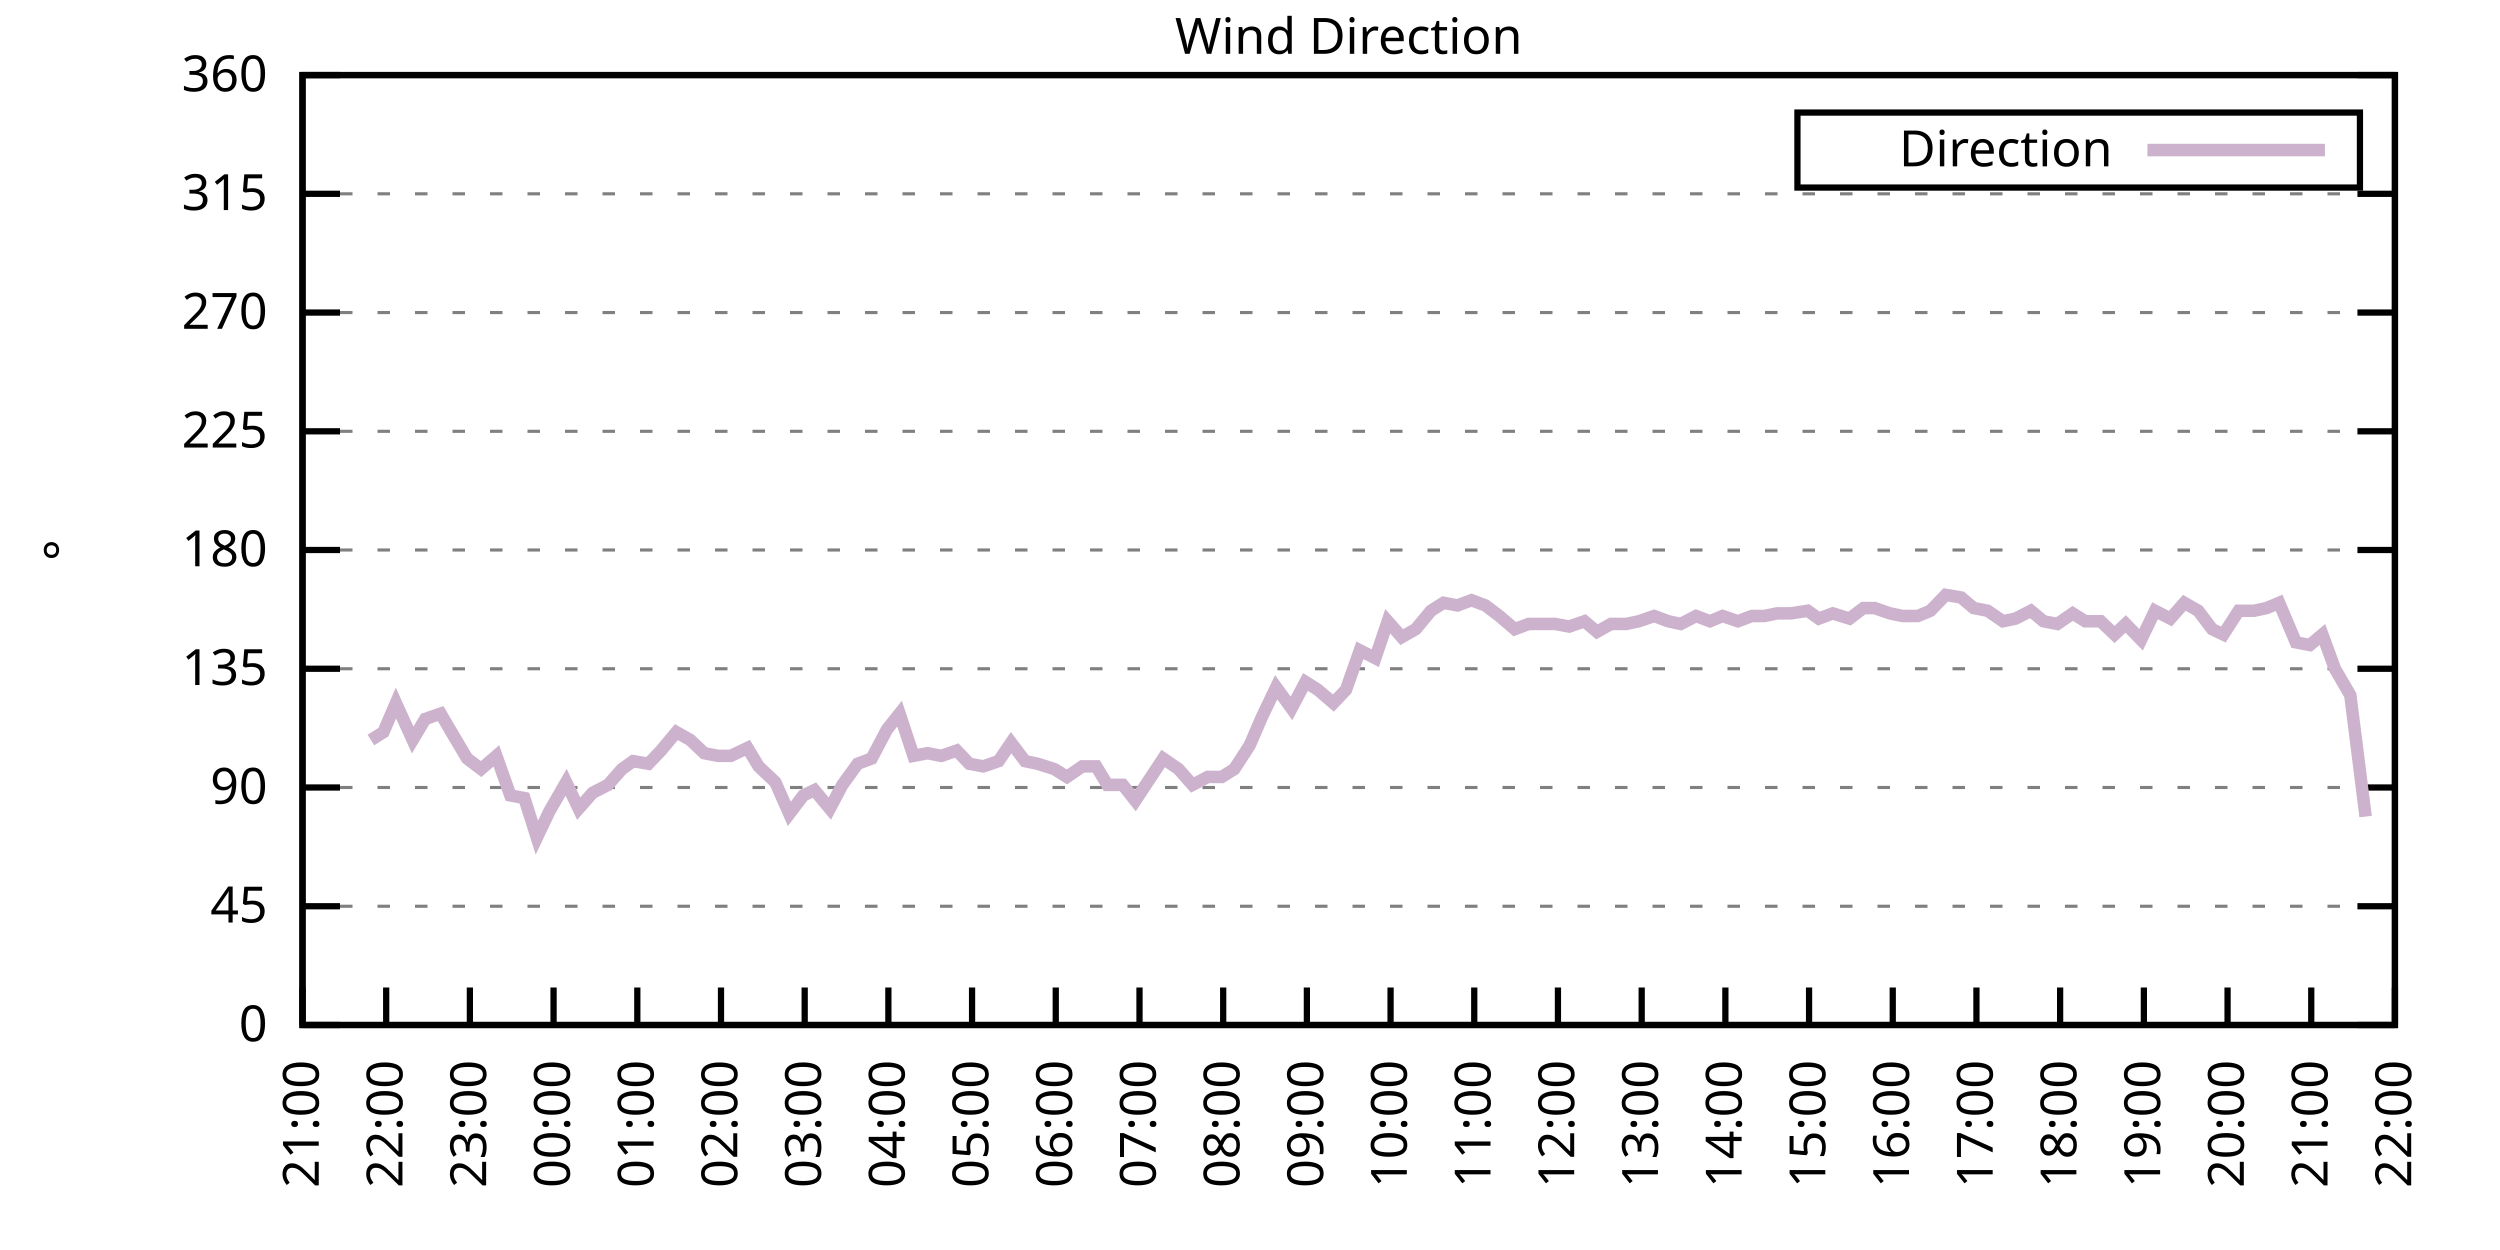
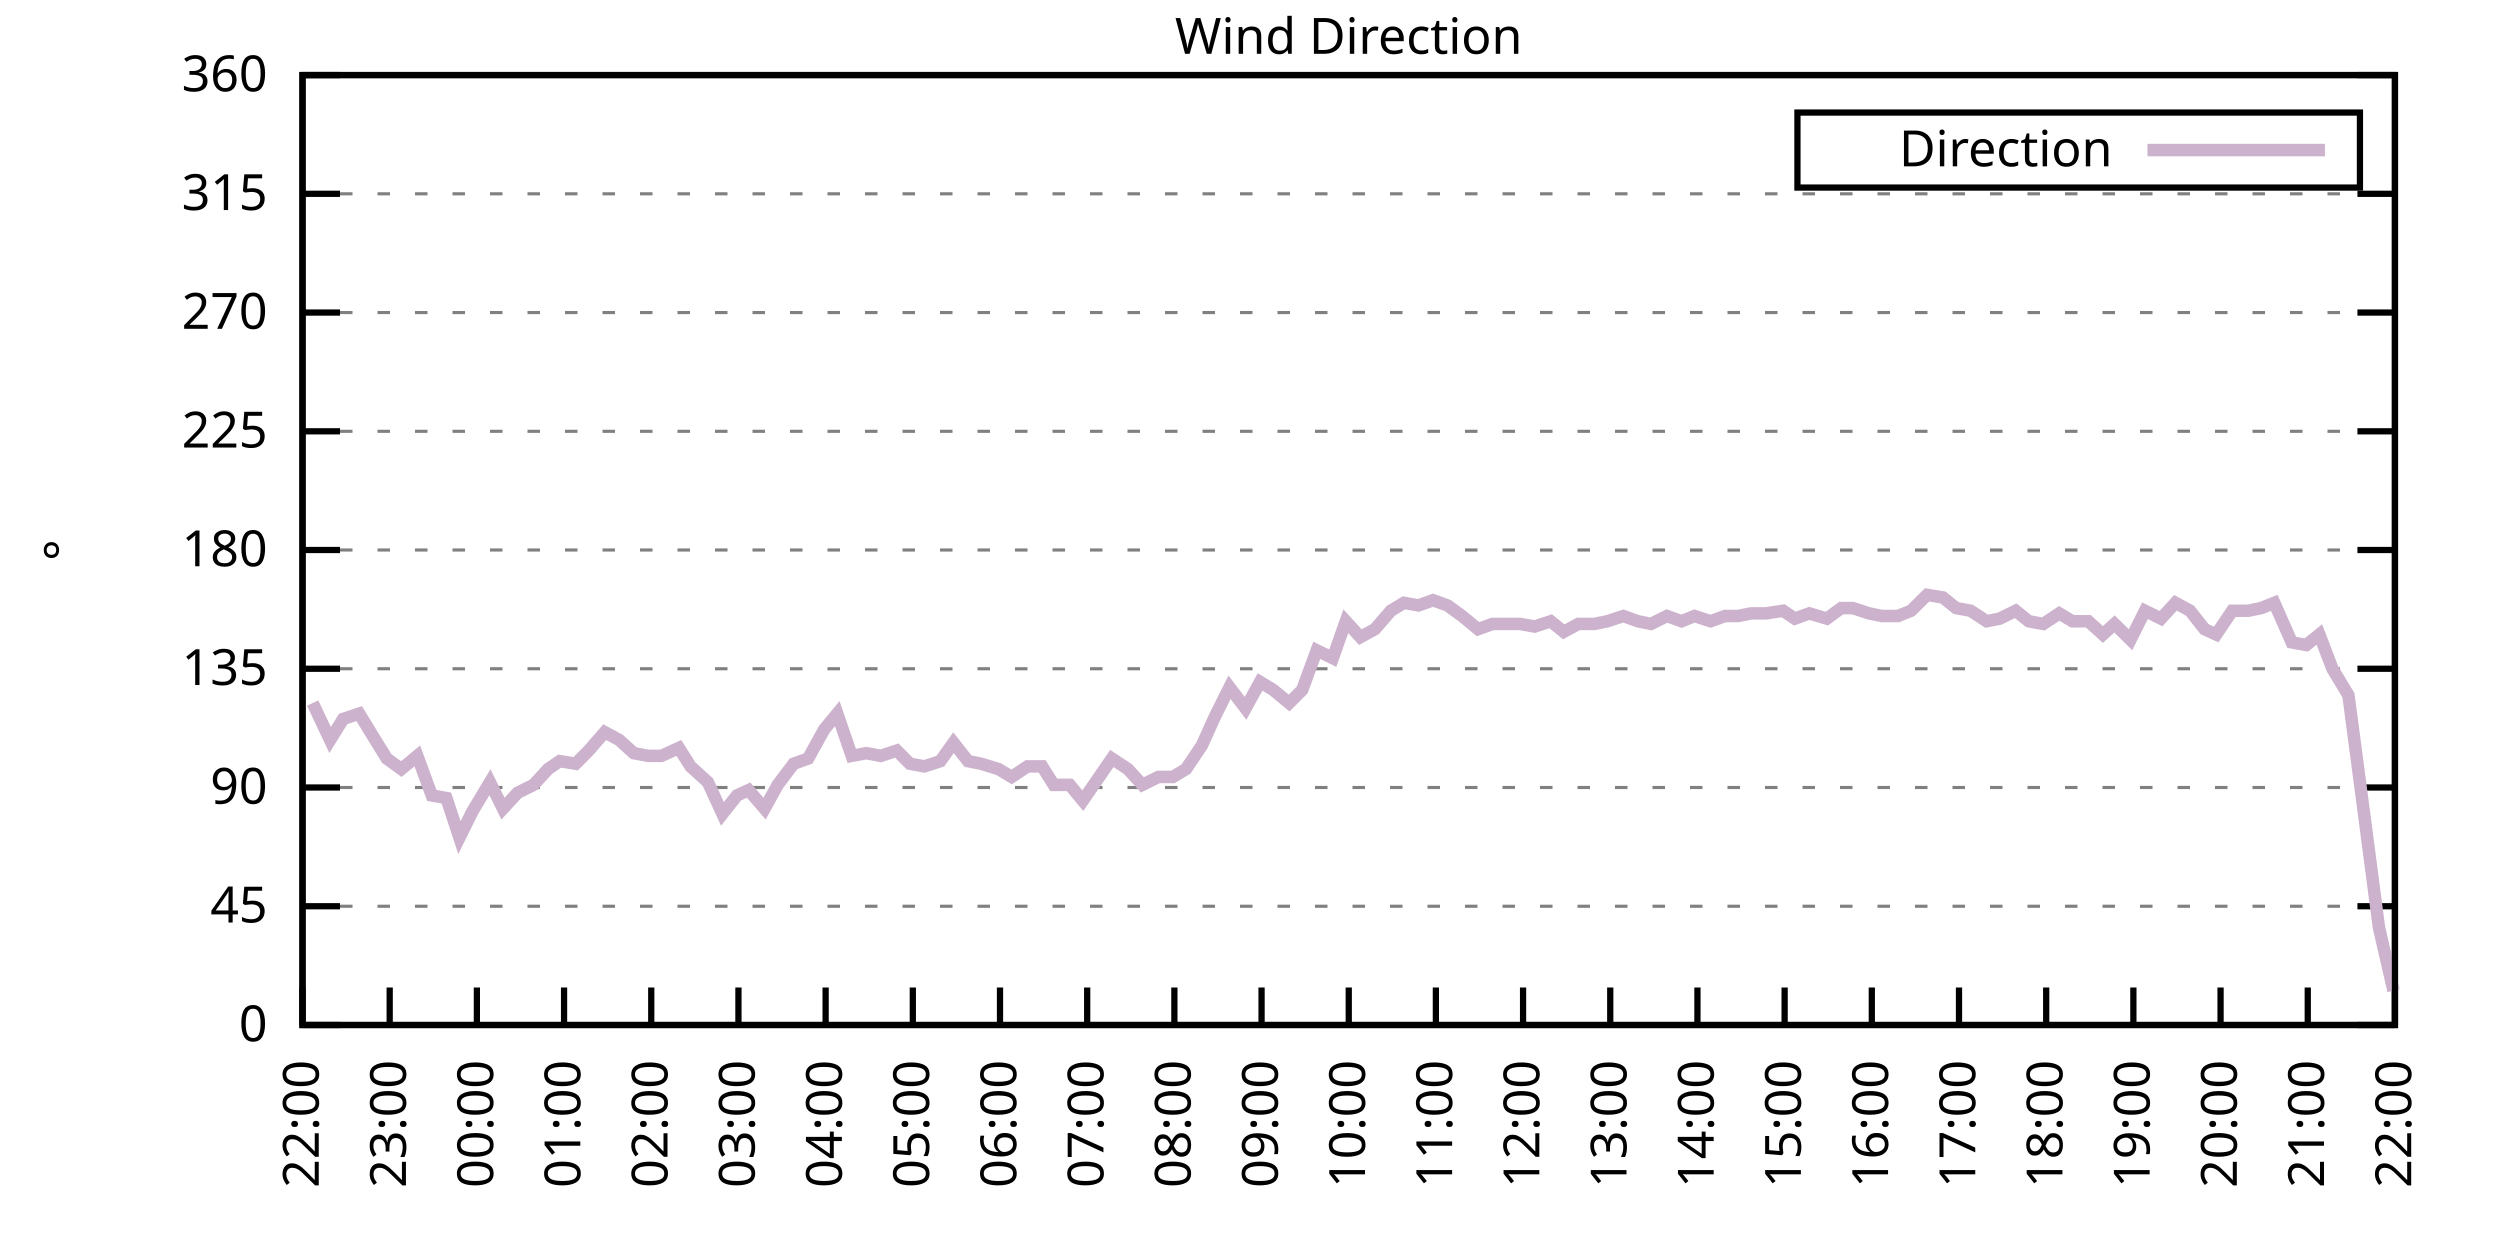
<svg xmlns="http://www.w3.org/2000/svg" xmlns:xlink="http://www.w3.org/1999/xlink" width="400" height="200" viewBox="0 0 400 200">
  <g id="gnuplot_canvas">
    <rect x="0" y="0" width="400" height="200" fill="none" />
    <defs>
      <circle id="gpDot" r="0.5" stroke-width="0.5" stroke="currentColor" />
      <path id="gpPt0" stroke-width="0.333" stroke="currentColor" d="M-1,0 h2 M0,-1 v2" />
      <path id="gpPt1" stroke-width="0.333" stroke="currentColor" d="M-1,-1 L1,1 M1,-1 L-1,1" />
      <path id="gpPt2" stroke-width="0.333" stroke="currentColor" d="M-1,0 L1,0 M0,-1 L0,1 M-1,-1 L1,1 M-1,1 L1,-1" />
      <rect id="gpPt3" stroke-width="0.333" stroke="currentColor" x="-1" y="-1" width="2" height="2" />
      <rect id="gpPt4" stroke-width="0.333" stroke="currentColor" fill="currentColor" x="-1" y="-1" width="2" height="2" />
      <circle id="gpPt5" stroke-width="0.333" stroke="currentColor" cx="0" cy="0" r="1" />
      <use xlink:href="#gpPt5" id="gpPt6" fill="currentColor" stroke="none" />
      <path id="gpPt7" stroke-width="0.333" stroke="currentColor" d="M0,-1.33 L-1.33,0.67 L1.33,0.67 z" />
      <use xlink:href="#gpPt7" id="gpPt8" fill="currentColor" stroke="none" />
      <use xlink:href="#gpPt7" id="gpPt9" stroke="currentColor" transform="rotate(180)" />
      <use xlink:href="#gpPt9" id="gpPt10" fill="currentColor" stroke="none" />
      <use xlink:href="#gpPt3" id="gpPt11" stroke="currentColor" transform="rotate(45)" />
      <use xlink:href="#gpPt11" id="gpPt12" fill="currentColor" stroke="none" />
      <path id="gpPt13" stroke-width="0.333" stroke="currentColor" d="M0,1.330 L1.265,0.411 L0.782,-1.067 L-0.782,-1.076 L-1.265,0.411 z" />
      <use xlink:href="#gpPt13" id="gpPt14" fill="currentColor" stroke="none" />
      <filter id="textbox" filterUnits="objectBoundingBox" x="0" y="0" height="1" width="1">
        <feFlood flood-color="white" flood-opacity="1" result="bgnd" />
        <feComposite in="SourceGraphic" in2="bgnd" operator="atop" />
      </filter>
      <filter id="greybox" filterUnits="objectBoundingBox" x="0" y="0" height="1" width="1">
        <feFlood flood-color="lightgrey" flood-opacity="1" result="grey" />
        <feComposite in="SourceGraphic" in2="grey" operator="atop" />
      </filter>
    </defs>
    <g fill="none" color="white" stroke="currentColor" stroke-width="1.00" stroke-linecap="butt" stroke-linejoin="miter">
</g>
    <g fill="none" color="black" stroke="currentColor" stroke-width="1.00" stroke-linecap="butt" stroke-linejoin="miter">
      <g stroke="none" shape-rendering="crispEdges">
        <polygon fill="rgb(255, 255, 255)" points="48.40,164.00 383.18,164.00 383.18,12.02 48.40,12.02 " />
      </g>
    </g>
    <g fill="none" color="black" stroke="currentColor" stroke-width="1.00" stroke-linecap="butt" stroke-linejoin="miter">
</g>
    <g fill="none" color="black" stroke="black" stroke-width="0.50" stroke-linecap="butt" stroke-linejoin="miter">
</g>
    <g fill="none" color="gray" stroke="currentColor" stroke-width="0.50" stroke-linecap="butt" stroke-linejoin="miter">
      <path stroke="gray" stroke-dasharray="2,4" class="gridline" d="M48.40,164.00 L383.19,164.00  " />
    </g>
    <g fill="none" color="gray" stroke="gray" stroke-width="1.00" stroke-linecap="butt" stroke-linejoin="miter">
</g>
    <g fill="none" color="black" stroke="currentColor" stroke-width="1.00" stroke-linecap="butt" stroke-linejoin="miter">
      <path stroke="black" d="M48.40,164.00 L54.40,164.00 M383.19,164.00 L377.19,164.00  " />
      <g transform="translate(42.80,166.60)" stroke="none" fill="black" font-family="Sans" font-size="8.00" text-anchor="end">
        <text>
          <tspan font-family="Sans"> 0</tspan>
        </text>
      </g>
    </g>
    <g fill="none" color="black" stroke="currentColor" stroke-width="1.00" stroke-linecap="butt" stroke-linejoin="miter">
</g>
    <g fill="none" color="black" stroke="black" stroke-width="0.50" stroke-linecap="butt" stroke-linejoin="miter">
</g>
    <g fill="none" color="gray" stroke="currentColor" stroke-width="0.50" stroke-linecap="butt" stroke-linejoin="miter">
      <path stroke="gray" stroke-dasharray="2,4" class="gridline" d="M48.40,145.00 L383.19,145.00  " />
    </g>
    <g fill="none" color="gray" stroke="gray" stroke-width="1.00" stroke-linecap="butt" stroke-linejoin="miter">
</g>
    <g fill="none" color="black" stroke="currentColor" stroke-width="1.00" stroke-linecap="butt" stroke-linejoin="miter">
      <path stroke="black" d="M48.40,145.00 L54.40,145.00 M383.19,145.00 L377.19,145.00  " />
      <g transform="translate(42.80,147.60)" stroke="none" fill="black" font-family="Sans" font-size="8.00" text-anchor="end">
        <text>
          <tspan font-family="Sans"> 45</tspan>
        </text>
      </g>
    </g>
    <g fill="none" color="black" stroke="currentColor" stroke-width="1.00" stroke-linecap="butt" stroke-linejoin="miter">
</g>
    <g fill="none" color="black" stroke="black" stroke-width="0.50" stroke-linecap="butt" stroke-linejoin="miter">
</g>
    <g fill="none" color="gray" stroke="currentColor" stroke-width="0.50" stroke-linecap="butt" stroke-linejoin="miter">
      <path stroke="gray" stroke-dasharray="2,4" class="gridline" d="M48.40,126.00 L383.19,126.00  " />
    </g>
    <g fill="none" color="gray" stroke="gray" stroke-width="1.00" stroke-linecap="butt" stroke-linejoin="miter">
</g>
    <g fill="none" color="black" stroke="currentColor" stroke-width="1.00" stroke-linecap="butt" stroke-linejoin="miter">
      <path stroke="black" d="M48.40,126.00 L54.40,126.00 M383.19,126.00 L377.19,126.00  " />
      <g transform="translate(42.80,128.60)" stroke="none" fill="black" font-family="Sans" font-size="8.00" text-anchor="end">
        <text>
          <tspan font-family="Sans"> 90</tspan>
        </text>
      </g>
    </g>
    <g fill="none" color="black" stroke="currentColor" stroke-width="1.00" stroke-linecap="butt" stroke-linejoin="miter">
</g>
    <g fill="none" color="black" stroke="black" stroke-width="0.50" stroke-linecap="butt" stroke-linejoin="miter">
</g>
    <g fill="none" color="gray" stroke="currentColor" stroke-width="0.50" stroke-linecap="butt" stroke-linejoin="miter">
      <path stroke="gray" stroke-dasharray="2,4" class="gridline" d="M48.40,107.00 L383.19,107.00  " />
    </g>
    <g fill="none" color="gray" stroke="gray" stroke-width="1.00" stroke-linecap="butt" stroke-linejoin="miter">
</g>
    <g fill="none" color="black" stroke="currentColor" stroke-width="1.00" stroke-linecap="butt" stroke-linejoin="miter">
      <path stroke="black" d="M48.40,107.00 L54.40,107.00 M383.19,107.00 L377.19,107.00  " />
      <g transform="translate(42.80,109.60)" stroke="none" fill="black" font-family="Sans" font-size="8.00" text-anchor="end">
        <text>
          <tspan font-family="Sans"> 135</tspan>
        </text>
      </g>
    </g>
    <g fill="none" color="black" stroke="currentColor" stroke-width="1.00" stroke-linecap="butt" stroke-linejoin="miter">
</g>
    <g fill="none" color="black" stroke="black" stroke-width="0.50" stroke-linecap="butt" stroke-linejoin="miter">
</g>
    <g fill="none" color="gray" stroke="currentColor" stroke-width="0.50" stroke-linecap="butt" stroke-linejoin="miter">
      <path stroke="gray" stroke-dasharray="2,4" class="gridline" d="M48.40,88.00 L383.19,88.00  " />
    </g>
    <g fill="none" color="gray" stroke="gray" stroke-width="1.00" stroke-linecap="butt" stroke-linejoin="miter">
</g>
    <g fill="none" color="black" stroke="currentColor" stroke-width="1.00" stroke-linecap="butt" stroke-linejoin="miter">
      <path stroke="black" d="M48.40,88.00 L54.40,88.00 M383.19,88.00 L377.19,88.00  " />
      <g transform="translate(42.80,90.60)" stroke="none" fill="black" font-family="Sans" font-size="8.00" text-anchor="end">
        <text>
          <tspan font-family="Sans"> 180</tspan>
        </text>
      </g>
    </g>
    <g fill="none" color="black" stroke="currentColor" stroke-width="1.00" stroke-linecap="butt" stroke-linejoin="miter">
</g>
    <g fill="none" color="black" stroke="black" stroke-width="0.50" stroke-linecap="butt" stroke-linejoin="miter">
</g>
    <g fill="none" color="gray" stroke="currentColor" stroke-width="0.50" stroke-linecap="butt" stroke-linejoin="miter">
      <path stroke="gray" stroke-dasharray="2,4" class="gridline" d="M48.40,69.01 L383.19,69.01  " />
    </g>
    <g fill="none" color="gray" stroke="gray" stroke-width="1.00" stroke-linecap="butt" stroke-linejoin="miter">
</g>
    <g fill="none" color="black" stroke="currentColor" stroke-width="1.00" stroke-linecap="butt" stroke-linejoin="miter">
      <path stroke="black" d="M48.40,69.01 L54.40,69.01 M383.19,69.01 L377.19,69.01  " />
      <g transform="translate(42.80,71.61)" stroke="none" fill="black" font-family="Sans" font-size="8.00" text-anchor="end">
        <text>
          <tspan font-family="Sans"> 225</tspan>
        </text>
      </g>
    </g>
    <g fill="none" color="black" stroke="currentColor" stroke-width="1.00" stroke-linecap="butt" stroke-linejoin="miter">
</g>
    <g fill="none" color="black" stroke="black" stroke-width="0.50" stroke-linecap="butt" stroke-linejoin="miter">
</g>
    <g fill="none" color="gray" stroke="currentColor" stroke-width="0.50" stroke-linecap="butt" stroke-linejoin="miter">
      <path stroke="gray" stroke-dasharray="2,4" class="gridline" d="M48.40,50.01 L383.19,50.01  " />
    </g>
    <g fill="none" color="gray" stroke="gray" stroke-width="1.00" stroke-linecap="butt" stroke-linejoin="miter">
</g>
    <g fill="none" color="black" stroke="currentColor" stroke-width="1.00" stroke-linecap="butt" stroke-linejoin="miter">
      <path stroke="black" d="M48.40,50.01 L54.40,50.01 M383.19,50.01 L377.19,50.01  " />
      <g transform="translate(42.80,52.61)" stroke="none" fill="black" font-family="Sans" font-size="8.00" text-anchor="end">
        <text>
          <tspan font-family="Sans"> 270</tspan>
        </text>
      </g>
    </g>
    <g fill="none" color="black" stroke="currentColor" stroke-width="1.00" stroke-linecap="butt" stroke-linejoin="miter">
</g>
    <g fill="none" color="black" stroke="black" stroke-width="0.50" stroke-linecap="butt" stroke-linejoin="miter">
</g>
    <g fill="none" color="gray" stroke="currentColor" stroke-width="0.50" stroke-linecap="butt" stroke-linejoin="miter">
      <path stroke="gray" stroke-dasharray="2,4" class="gridline" d="M48.40,31.01 L383.19,31.01  " />
    </g>
    <g fill="none" color="gray" stroke="gray" stroke-width="1.00" stroke-linecap="butt" stroke-linejoin="miter">
</g>
    <g fill="none" color="black" stroke="currentColor" stroke-width="1.00" stroke-linecap="butt" stroke-linejoin="miter">
      <path stroke="black" d="M48.40,31.01 L54.40,31.01 M383.19,31.01 L377.19,31.01  " />
      <g transform="translate(42.80,33.61)" stroke="none" fill="black" font-family="Sans" font-size="8.00" text-anchor="end">
        <text>
          <tspan font-family="Sans"> 315</tspan>
        </text>
      </g>
    </g>
    <g fill="none" color="black" stroke="currentColor" stroke-width="1.00" stroke-linecap="butt" stroke-linejoin="miter">
</g>
    <g fill="none" color="black" stroke="black" stroke-width="0.50" stroke-linecap="butt" stroke-linejoin="miter">
</g>
    <g fill="none" color="gray" stroke="currentColor" stroke-width="0.50" stroke-linecap="butt" stroke-linejoin="miter">
      <path stroke="gray" stroke-dasharray="2,4" class="gridline" d="M48.40,12.01 L383.19,12.01  " />
    </g>
    <g fill="none" color="gray" stroke="gray" stroke-width="1.00" stroke-linecap="butt" stroke-linejoin="miter">
</g>
    <g fill="none" color="black" stroke="currentColor" stroke-width="1.00" stroke-linecap="butt" stroke-linejoin="miter">
      <path stroke="black" d="M48.40,12.01 L54.40,12.01 M383.19,12.01 L377.19,12.01  " />
      <g transform="translate(42.80,14.61)" stroke="none" fill="black" font-family="Sans" font-size="8.00" text-anchor="end">
        <text>
          <tspan font-family="Sans"> 360</tspan>
        </text>
      </g>
    </g>
    <g fill="none" color="black" stroke="currentColor" stroke-width="1.00" stroke-linecap="butt" stroke-linejoin="miter">
      <path stroke="black" d="M48.40,164.00 L48.40,158.00  " />
      <g transform="translate(51.00,169.60) rotate(270.00)" stroke="none" fill="black" font-family="Sans" font-size="8.00" text-anchor="end">
        <text>
-           <tspan font-family="Sans">21:00</tspan>
-         </text>
-       </g>
-     </g>
-     <g fill="none" color="black" stroke="currentColor" stroke-width="1.00" stroke-linecap="butt" stroke-linejoin="miter">
-       <path stroke="black" d="M61.79,164.00 L61.79,158.00  " />
-       <g transform="translate(64.39,169.60) rotate(270.00)" stroke="none" fill="black" font-family="Sans" font-size="8.00" text-anchor="end">
-         <text>
          <tspan font-family="Sans">22:00</tspan>
        </text>
      </g>
    </g>
    <g fill="none" color="black" stroke="currentColor" stroke-width="1.00" stroke-linecap="butt" stroke-linejoin="miter">
-       <path stroke="black" d="M75.18,164.00 L75.18,158.00  " />
-       <g transform="translate(77.78,169.60) rotate(270.00)" stroke="none" fill="black" font-family="Sans" font-size="8.00" text-anchor="end">
+       <path stroke="black" d="M62.35,164.00 L62.35,158.00  " />
+       <g transform="translate(64.95,169.60) rotate(270.00)" stroke="none" fill="black" font-family="Sans" font-size="8.00" text-anchor="end">
        <text>
          <tspan font-family="Sans">23:00</tspan>
        </text>
      </g>
    </g>
    <g fill="none" color="black" stroke="currentColor" stroke-width="1.00" stroke-linecap="butt" stroke-linejoin="miter">
-       <path stroke="black" d="M88.57,164.00 L88.57,158.00  " />
-       <g transform="translate(91.17,169.60) rotate(270.00)" stroke="none" fill="black" font-family="Sans" font-size="8.00" text-anchor="end">
+       <path stroke="black" d="M76.30,164.00 L76.30,158.00  " />
+       <g transform="translate(78.90,169.60) rotate(270.00)" stroke="none" fill="black" font-family="Sans" font-size="8.00" text-anchor="end">
        <text>
          <tspan font-family="Sans">00:00</tspan>
        </text>
      </g>
    </g>
    <g fill="none" color="black" stroke="currentColor" stroke-width="1.00" stroke-linecap="butt" stroke-linejoin="miter">
-       <path stroke="black" d="M101.97,164.00 L101.97,158.00  " />
-       <g transform="translate(104.57,169.60) rotate(270.00)" stroke="none" fill="black" font-family="Sans" font-size="8.00" text-anchor="end">
+       <path stroke="black" d="M90.25,164.00 L90.25,158.00  " />
+       <g transform="translate(92.85,169.60) rotate(270.00)" stroke="none" fill="black" font-family="Sans" font-size="8.00" text-anchor="end">
        <text>
          <tspan font-family="Sans">01:00</tspan>
        </text>
      </g>
    </g>
    <g fill="none" color="black" stroke="currentColor" stroke-width="1.00" stroke-linecap="butt" stroke-linejoin="miter">
-       <path stroke="black" d="M115.36,164.00 L115.36,158.00  " />
-       <g transform="translate(117.96,169.60) rotate(270.00)" stroke="none" fill="black" font-family="Sans" font-size="8.00" text-anchor="end">
+       <path stroke="black" d="M104.20,164.00 L104.20,158.00  " />
+       <g transform="translate(106.80,169.60) rotate(270.00)" stroke="none" fill="black" font-family="Sans" font-size="8.00" text-anchor="end">
        <text>
          <tspan font-family="Sans">02:00</tspan>
        </text>
      </g>
    </g>
    <g fill="none" color="black" stroke="currentColor" stroke-width="1.00" stroke-linecap="butt" stroke-linejoin="miter">
-       <path stroke="black" d="M128.75,164.00 L128.75,158.00  " />
-       <g transform="translate(131.35,169.60) rotate(270.00)" stroke="none" fill="black" font-family="Sans" font-size="8.00" text-anchor="end">
+       <path stroke="black" d="M118.15,164.00 L118.15,158.00  " />
+       <g transform="translate(120.75,169.60) rotate(270.00)" stroke="none" fill="black" font-family="Sans" font-size="8.00" text-anchor="end">
        <text>
          <tspan font-family="Sans">03:00</tspan>
        </text>
      </g>
    </g>
    <g fill="none" color="black" stroke="currentColor" stroke-width="1.00" stroke-linecap="butt" stroke-linejoin="miter">
-       <path stroke="black" d="M142.14,164.00 L142.14,158.00  " />
-       <g transform="translate(144.74,169.60) rotate(270.00)" stroke="none" fill="black" font-family="Sans" font-size="8.00" text-anchor="end">
+       <path stroke="black" d="M132.10,164.00 L132.10,158.00  " />
+       <g transform="translate(134.70,169.60) rotate(270.00)" stroke="none" fill="black" font-family="Sans" font-size="8.00" text-anchor="end">
        <text>
          <tspan font-family="Sans">04:00</tspan>
        </text>
      </g>
    </g>
    <g fill="none" color="black" stroke="currentColor" stroke-width="1.00" stroke-linecap="butt" stroke-linejoin="miter">
-       <path stroke="black" d="M155.53,164.00 L155.53,158.00  " />
-       <g transform="translate(158.13,169.60) rotate(270.00)" stroke="none" fill="black" font-family="Sans" font-size="8.00" text-anchor="end">
+       <path stroke="black" d="M146.05,164.00 L146.05,158.00  " />
+       <g transform="translate(148.65,169.60) rotate(270.00)" stroke="none" fill="black" font-family="Sans" font-size="8.00" text-anchor="end">
        <text>
          <tspan font-family="Sans">05:00</tspan>
        </text>
      </g>
    </g>
    <g fill="none" color="black" stroke="currentColor" stroke-width="1.00" stroke-linecap="butt" stroke-linejoin="miter">
-       <path stroke="black" d="M168.92,164.00 L168.92,158.00  " />
-       <g transform="translate(171.52,169.60) rotate(270.00)" stroke="none" fill="black" font-family="Sans" font-size="8.00" text-anchor="end">
+       <path stroke="black" d="M160.00,164.00 L160.00,158.00  " />
+       <g transform="translate(162.60,169.60) rotate(270.00)" stroke="none" fill="black" font-family="Sans" font-size="8.00" text-anchor="end">
        <text>
          <tspan font-family="Sans">06:00</tspan>
        </text>
      </g>
    </g>
    <g fill="none" color="black" stroke="currentColor" stroke-width="1.00" stroke-linecap="butt" stroke-linejoin="miter">
-       <path stroke="black" d="M182.32,164.00 L182.32,158.00  " />
-       <g transform="translate(184.92,169.60) rotate(270.00)" stroke="none" fill="black" font-family="Sans" font-size="8.00" text-anchor="end">
+       <path stroke="black" d="M173.95,164.00 L173.95,158.00  " />
+       <g transform="translate(176.55,169.60) rotate(270.00)" stroke="none" fill="black" font-family="Sans" font-size="8.00" text-anchor="end">
        <text>
          <tspan font-family="Sans">07:00</tspan>
        </text>
      </g>
    </g>
    <g fill="none" color="black" stroke="currentColor" stroke-width="1.00" stroke-linecap="butt" stroke-linejoin="miter">
-       <path stroke="black" d="M195.71,164.00 L195.71,158.00  " />
-       <g transform="translate(198.31,169.60) rotate(270.00)" stroke="none" fill="black" font-family="Sans" font-size="8.00" text-anchor="end">
+       <path stroke="black" d="M187.90,164.00 L187.90,158.00  " />
+       <g transform="translate(190.50,169.60) rotate(270.00)" stroke="none" fill="black" font-family="Sans" font-size="8.00" text-anchor="end">
        <text>
          <tspan font-family="Sans">08:00</tspan>
        </text>
      </g>
    </g>
    <g fill="none" color="black" stroke="currentColor" stroke-width="1.00" stroke-linecap="butt" stroke-linejoin="miter">
-       <path stroke="black" d="M209.10,164.00 L209.10,158.00  " />
-       <g transform="translate(211.70,169.60) rotate(270.00)" stroke="none" fill="black" font-family="Sans" font-size="8.00" text-anchor="end">
+       <path stroke="black" d="M201.85,164.00 L201.85,158.00  " />
+       <g transform="translate(204.45,169.60) rotate(270.00)" stroke="none" fill="black" font-family="Sans" font-size="8.00" text-anchor="end">
        <text>
          <tspan font-family="Sans">09:00</tspan>
        </text>
      </g>
    </g>
    <g fill="none" color="black" stroke="currentColor" stroke-width="1.00" stroke-linecap="butt" stroke-linejoin="miter">
-       <path stroke="black" d="M222.49,164.00 L222.49,158.00  " />
-       <g transform="translate(225.09,169.60) rotate(270.00)" stroke="none" fill="black" font-family="Sans" font-size="8.00" text-anchor="end">
+       <path stroke="black" d="M215.80,164.00 L215.80,158.00  " />
+       <g transform="translate(218.40,169.60) rotate(270.00)" stroke="none" fill="black" font-family="Sans" font-size="8.00" text-anchor="end">
        <text>
          <tspan font-family="Sans">10:00</tspan>
        </text>
      </g>
    </g>
    <g fill="none" color="black" stroke="currentColor" stroke-width="1.00" stroke-linecap="butt" stroke-linejoin="miter">
-       <path stroke="black" d="M235.88,164.00 L235.88,158.00  " />
-       <g transform="translate(238.48,169.60) rotate(270.00)" stroke="none" fill="black" font-family="Sans" font-size="8.00" text-anchor="end">
+       <path stroke="black" d="M229.74,164.00 L229.74,158.00  " />
+       <g transform="translate(232.34,169.60) rotate(270.00)" stroke="none" fill="black" font-family="Sans" font-size="8.00" text-anchor="end">
        <text>
          <tspan font-family="Sans">11:00</tspan>
        </text>
      </g>
    </g>
    <g fill="none" color="black" stroke="currentColor" stroke-width="1.00" stroke-linecap="butt" stroke-linejoin="miter">
-       <path stroke="black" d="M249.27,164.00 L249.27,158.00  " />
-       <g transform="translate(251.87,169.60) rotate(270.00)" stroke="none" fill="black" font-family="Sans" font-size="8.00" text-anchor="end">
+       <path stroke="black" d="M243.69,164.00 L243.69,158.00  " />
+       <g transform="translate(246.29,169.60) rotate(270.00)" stroke="none" fill="black" font-family="Sans" font-size="8.00" text-anchor="end">
        <text>
          <tspan font-family="Sans">12:00</tspan>
        </text>
      </g>
    </g>
    <g fill="none" color="black" stroke="currentColor" stroke-width="1.00" stroke-linecap="butt" stroke-linejoin="miter">
-       <path stroke="black" d="M262.67,164.00 L262.67,158.00  " />
-       <g transform="translate(265.27,169.60) rotate(270.00)" stroke="none" fill="black" font-family="Sans" font-size="8.00" text-anchor="end">
+       <path stroke="black" d="M257.64,164.00 L257.64,158.00  " />
+       <g transform="translate(260.24,169.60) rotate(270.00)" stroke="none" fill="black" font-family="Sans" font-size="8.00" text-anchor="end">
        <text>
          <tspan font-family="Sans">13:00</tspan>
        </text>
      </g>
    </g>
    <g fill="none" color="black" stroke="currentColor" stroke-width="1.00" stroke-linecap="butt" stroke-linejoin="miter">
-       <path stroke="black" d="M276.06,164.00 L276.06,158.00  " />
-       <g transform="translate(278.66,169.60) rotate(270.00)" stroke="none" fill="black" font-family="Sans" font-size="8.00" text-anchor="end">
+       <path stroke="black" d="M271.59,164.00 L271.59,158.00  " />
+       <g transform="translate(274.19,169.60) rotate(270.00)" stroke="none" fill="black" font-family="Sans" font-size="8.00" text-anchor="end">
        <text>
          <tspan font-family="Sans">14:00</tspan>
        </text>
      </g>
    </g>
    <g fill="none" color="black" stroke="currentColor" stroke-width="1.00" stroke-linecap="butt" stroke-linejoin="miter">
-       <path stroke="black" d="M289.45,164.00 L289.45,158.00  " />
-       <g transform="translate(292.05,169.60) rotate(270.00)" stroke="none" fill="black" font-family="Sans" font-size="8.00" text-anchor="end">
+       <path stroke="black" d="M285.54,164.00 L285.54,158.00  " />
+       <g transform="translate(288.14,169.60) rotate(270.00)" stroke="none" fill="black" font-family="Sans" font-size="8.00" text-anchor="end">
        <text>
          <tspan font-family="Sans">15:00</tspan>
        </text>
      </g>
    </g>
    <g fill="none" color="black" stroke="currentColor" stroke-width="1.00" stroke-linecap="butt" stroke-linejoin="miter">
-       <path stroke="black" d="M302.84,164.00 L302.84,158.00  " />
-       <g transform="translate(305.44,169.60) rotate(270.00)" stroke="none" fill="black" font-family="Sans" font-size="8.00" text-anchor="end">
+       <path stroke="black" d="M299.49,164.00 L299.49,158.00  " />
+       <g transform="translate(302.09,169.60) rotate(270.00)" stroke="none" fill="black" font-family="Sans" font-size="8.00" text-anchor="end">
        <text>
          <tspan font-family="Sans">16:00</tspan>
        </text>
      </g>
    </g>
    <g fill="none" color="black" stroke="currentColor" stroke-width="1.00" stroke-linecap="butt" stroke-linejoin="miter">
-       <path stroke="black" d="M316.23,164.00 L316.23,158.00  " />
-       <g transform="translate(318.83,169.60) rotate(270.00)" stroke="none" fill="black" font-family="Sans" font-size="8.00" text-anchor="end">
+       <path stroke="black" d="M313.44,164.00 L313.44,158.00  " />
+       <g transform="translate(316.04,169.60) rotate(270.00)" stroke="none" fill="black" font-family="Sans" font-size="8.00" text-anchor="end">
        <text>
          <tspan font-family="Sans">17:00</tspan>
        </text>
      </g>
    </g>
    <g fill="none" color="black" stroke="currentColor" stroke-width="1.00" stroke-linecap="butt" stroke-linejoin="miter">
-       <path stroke="black" d="M329.62,164.00 L329.62,158.00  " />
-       <g transform="translate(332.22,169.60) rotate(270.00)" stroke="none" fill="black" font-family="Sans" font-size="8.00" text-anchor="end">
+       <path stroke="black" d="M327.39,164.00 L327.39,158.00  " />
+       <g transform="translate(329.99,169.60) rotate(270.00)" stroke="none" fill="black" font-family="Sans" font-size="8.00" text-anchor="end">
        <text>
          <tspan font-family="Sans">18:00</tspan>
        </text>
      </g>
    </g>
    <g fill="none" color="black" stroke="currentColor" stroke-width="1.00" stroke-linecap="butt" stroke-linejoin="miter">
-       <path stroke="black" d="M343.02,164.00 L343.02,158.00  " />
-       <g transform="translate(345.62,169.60) rotate(270.00)" stroke="none" fill="black" font-family="Sans" font-size="8.00" text-anchor="end">
+       <path stroke="black" d="M341.34,164.00 L341.34,158.00  " />
+       <g transform="translate(343.94,169.60) rotate(270.00)" stroke="none" fill="black" font-family="Sans" font-size="8.00" text-anchor="end">
        <text>
          <tspan font-family="Sans">19:00</tspan>
        </text>
      </g>
    </g>
    <g fill="none" color="black" stroke="currentColor" stroke-width="1.00" stroke-linecap="butt" stroke-linejoin="miter">
-       <path stroke="black" d="M356.41,164.00 L356.41,158.00  " />
-       <g transform="translate(359.01,169.60) rotate(270.00)" stroke="none" fill="black" font-family="Sans" font-size="8.00" text-anchor="end">
+       <path stroke="black" d="M355.29,164.00 L355.29,158.00  " />
+       <g transform="translate(357.89,169.60) rotate(270.00)" stroke="none" fill="black" font-family="Sans" font-size="8.00" text-anchor="end">
        <text>
          <tspan font-family="Sans">20:00</tspan>
        </text>
      </g>
    </g>
    <g fill="none" color="black" stroke="currentColor" stroke-width="1.00" stroke-linecap="butt" stroke-linejoin="miter">
-       <path stroke="black" d="M369.80,164.00 L369.80,158.00  " />
-       <g transform="translate(372.40,169.60) rotate(270.00)" stroke="none" fill="black" font-family="Sans" font-size="8.00" text-anchor="end">
+       <path stroke="black" d="M369.24,164.00 L369.24,158.00  " />
+       <g transform="translate(371.84,169.60) rotate(270.00)" stroke="none" fill="black" font-family="Sans" font-size="8.00" text-anchor="end">
        <text>
          <tspan font-family="Sans">21:00</tspan>
        </text>
      </g>
    </g>
    <g fill="none" color="black" stroke="currentColor" stroke-width="1.00" stroke-linecap="butt" stroke-linejoin="miter">
      <path stroke="black" d="M383.19,164.00 L383.19,158.00  " />
      <g transform="translate(385.79,169.60) rotate(270.00)" stroke="none" fill="black" font-family="Sans" font-size="8.00" text-anchor="end">
        <text>
          <tspan font-family="Sans">22:00</tspan>
        </text>
      </g>
    </g>
    <g fill="none" color="black" stroke="currentColor" stroke-width="1.00" stroke-linecap="butt" stroke-linejoin="miter">
</g>
    <g fill="none" color="black" stroke="currentColor" stroke-width="1.00" stroke-linecap="butt" stroke-linejoin="miter">
      <path stroke="black" d="M48.40,12.01 L48.40,164.00 L383.19,164.00 L383.19,12.01 L48.40,12.01 Z  " />
    </g>
    <g fill="none" color="black" stroke="currentColor" stroke-width="1.00" stroke-linecap="butt" stroke-linejoin="miter">
</g>
    <g fill="none" color="black" stroke="currentColor" stroke-width="1.00" stroke-linecap="butt" stroke-linejoin="miter">
      <path stroke="black" d="M287.59,30.01 L287.59,18.01 L377.59,18.01 L377.59,30.01 L287.59,30.01 Z  " />
    </g>
    <g id="Wind_direction_plot_1">
      <g fill="none" color="white" stroke="black" stroke-width="2.00" stroke-linecap="butt" stroke-linejoin="miter">
</g>
      <g fill="none" color="black" stroke="currentColor" stroke-width="2.00" stroke-linecap="butt" stroke-linejoin="miter">
        <g transform="translate(337.99,26.61)" stroke="none" fill="black" font-family="Sans" font-size="8.00" text-anchor="end">
          <text>
            <tspan font-family="Sans">Direction</tspan>
          </text>
        </g>
      </g>
      <g fill="none" color="black" stroke="currentColor" stroke-width="2.00" stroke-linecap="butt" stroke-linejoin="miter">
-         <path stroke="rgb(204, 178, 204)" d="M343.59,24.01 L371.99,24.01 M59.34,118.40 L61.35,117.14 L63.35,112.49 L66.03,118.40 L68.04,115.03 L70.50,114.18   L72.73,117.98 L74.74,121.36 L76.97,123.05 L79.42,120.94 L81.66,127.27 L83.89,127.69 L85.90,134.02 L87.91,129.80   L90.58,125.16 L92.59,129.38 L94.82,126.85 L97.28,125.58 L99.51,123.05 L101.30,121.78 L103.75,122.20 L105.76,120.09   L108.22,117.14 L110.45,118.40 L112.68,120.51 L114.91,120.94 L116.92,120.94 L119.60,119.67 L121.38,122.62 L124.06,125.16   L126.29,130.22 L128.53,127.27 L130.31,126.42 L132.77,129.38 L134.78,125.58 L137.23,122.20 L139.46,121.36 L141.92,116.71   L143.93,114.18 L146.16,120.94 L148.39,120.51 L150.62,120.94 L153.08,120.09 L155.09,122.20 L157.32,122.62 L159.77,121.78   L161.78,118.83 L164.01,121.78 L166.02,122.20 L168.70,123.05 L170.71,124.31 L173.17,122.62 L175.40,122.62 L177.18,125.58   L179.64,125.58 L181.65,128.11 L183.88,124.74 L186.11,121.36 L188.57,123.05 L190.80,125.58 L193.25,124.31 L195.48,124.31   L197.49,123.05 L199.95,119.25 L201.96,114.60 L204.19,109.96 L206.64,113.34 L208.88,109.11 L210.88,110.38 L213.34,112.49   L215.35,110.38 L217.58,104.05 L220.04,105.31 L222.04,99.40 L224.28,101.94 L226.51,100.67 L228.96,97.72 L230.97,96.45   L233.20,96.87 L235.44,96.03 L237.67,96.87 L239.90,98.56 L242.36,100.67 L244.59,99.83 L246.82,99.83 L248.83,99.83   L251.06,100.25 L253.51,99.40 L255.52,101.09 L257.76,99.83 L260.21,99.83 L262.22,99.40 L264.67,98.56 L266.91,99.40   L268.92,99.83 L271.37,98.56 L273.60,99.40 L275.61,98.56 L278.07,99.40 L280.30,98.56 L282.31,98.56 L284.32,98.14   L286.55,98.14 L289.23,97.72 L291.01,98.98 L293.24,98.14 L295.92,98.98 L298.15,97.29 L299.94,97.29 L302.39,98.14   L304.40,98.56 L306.86,98.56 L308.87,97.72 L311.32,95.18 L313.78,95.60 L315.79,97.29 L318.02,97.72 L320.47,99.40   L322.48,98.98 L324.94,97.72 L326.95,99.40 L329.18,99.83 L331.63,98.14 L333.64,99.40 L336.10,99.40 L338.33,101.52   L340.11,99.83 L342.57,102.36 L344.80,97.72 L347.26,98.98 L349.49,96.45 L351.72,97.72 L353.95,100.67 L355.74,101.52   L358.19,97.72 L360.65,97.72 L362.66,97.29 L364.66,96.45 L367.34,102.78 L369.58,103.20 L371.58,101.52 L373.59,107.00   L376.05,111.23 L378.50,130.65  " />
+         <path stroke="rgb(204, 178, 204)" d="M343.59,24.01 L371.99,24.01 M50.03,112.49 L52.82,118.40 L54.91,115.03 L57.47,114.18 L59.79,117.98 L61.88,121.36   L64.21,123.05 L66.77,120.94 L69.09,127.27 L71.42,127.69 L73.51,134.02 L75.60,129.80 L78.39,125.16 L80.48,129.38   L82.81,126.85 L85.37,125.58 L87.69,123.05 L89.55,121.78 L92.11,122.20 L94.20,120.09 L96.76,117.14 L99.08,118.40   L101.41,120.51 L103.73,120.94 L105.83,120.94 L108.62,119.67 L110.48,122.62 L113.27,125.16 L115.59,130.22 L117.92,127.27   L119.78,126.42 L122.33,129.38 L124.43,125.58 L126.98,122.20 L129.31,121.36 L131.87,116.71 L133.96,114.18 L136.28,120.94   L138.61,120.51 L140.93,120.94 L143.49,120.09 L145.58,122.20 L147.91,122.62 L150.46,121.78 L152.56,118.83 L154.88,121.78   L156.97,122.20 L159.76,123.05 L161.86,124.31 L164.41,122.62 L166.74,122.62 L168.60,125.58 L171.16,125.58 L173.25,128.11   L175.57,124.74 L177.90,121.36 L180.46,123.05 L182.78,125.58 L185.34,124.31 L187.66,124.31 L189.76,123.05 L192.31,119.25   L194.41,114.60 L196.73,109.96 L199.29,113.34 L201.61,109.11 L203.71,110.38 L206.26,112.49 L208.36,110.38 L210.68,104.05   L213.24,105.31 L215.33,99.40 L217.65,101.94 L219.98,100.67 L222.54,97.72 L224.63,96.45 L226.95,96.87 L229.28,96.03   L231.60,96.87 L233.93,98.56 L236.49,100.67 L238.81,99.83 L241.14,99.83 L243.23,99.83 L245.55,100.25 L248.11,99.40   L250.20,101.09 L252.53,99.83 L255.09,99.83 L257.18,99.40 L259.74,98.56 L262.06,99.40 L264.15,99.83 L266.71,98.56   L269.04,99.40 L271.13,98.56 L273.69,99.40 L276.01,98.56 L278.10,98.56 L280.20,98.14 L282.52,98.14 L285.31,97.72   L287.17,98.98 L289.50,98.14 L292.29,98.98 L294.61,97.29 L296.47,97.29 L299.03,98.14 L301.12,98.56 L303.68,98.56   L305.77,97.72 L308.33,95.18 L310.88,95.60 L312.98,97.29 L315.30,97.72 L317.86,99.40 L319.95,98.98 L322.51,97.72   L324.60,99.40 L326.93,99.83 L329.48,98.14 L331.58,99.40 L334.13,99.40 L336.46,101.52 L338.32,99.83 L340.88,102.36   L343.20,97.72 L345.76,98.98 L348.08,96.45 L350.41,97.72 L352.73,100.67 L354.59,101.52 L357.15,97.72 L359.71,97.72   L361.80,97.29 L363.89,96.45 L366.68,102.78 L369.01,103.20 L371.10,101.52 L373.19,107.00 L375.75,111.23 L378.31,130.65   L380.63,148.38 L382.96,158.51  " />
      </g>
    </g>
    <g fill="none" color="black" stroke="currentColor" stroke-width="2.00" stroke-linecap="butt" stroke-linejoin="miter">
</g>
    <g fill="none" color="black" stroke="black" stroke-width="1.00" stroke-linecap="butt" stroke-linejoin="miter">
</g>
    <g fill="none" color="black" stroke="currentColor" stroke-width="1.00" stroke-linecap="butt" stroke-linejoin="miter">
      <path stroke="black" d="M48.40,12.01 L48.40,164.00 L383.19,164.00 L383.19,12.01 L48.40,12.01 Z  " />
      <g transform="translate(12.80,88.01) rotate(270.00)" stroke="none" fill="black" font-family="Sans" font-size="8.00" text-anchor="middle">
        <text>
          <tspan font-family="Sans">°</tspan>
        </text>
      </g>
    </g>
    <g fill="none" color="black" stroke="currentColor" stroke-width="1.00" stroke-linecap="butt" stroke-linejoin="miter">
</g>
    <g fill="none" color="black" stroke="currentColor" stroke-width="1.00" stroke-linecap="butt" stroke-linejoin="miter">
      <g transform="translate(215.79,8.61)" stroke="none" fill="black" font-family="Sans" font-size="8.00" text-anchor="middle">
        <text>
          <tspan font-family="Sans">Wind Direction</tspan>
        </text>
      </g>
    </g>
    <g fill="none" color="black" stroke="currentColor" stroke-width="1.00" stroke-linecap="butt" stroke-linejoin="miter">
</g>
  </g>
</svg>
